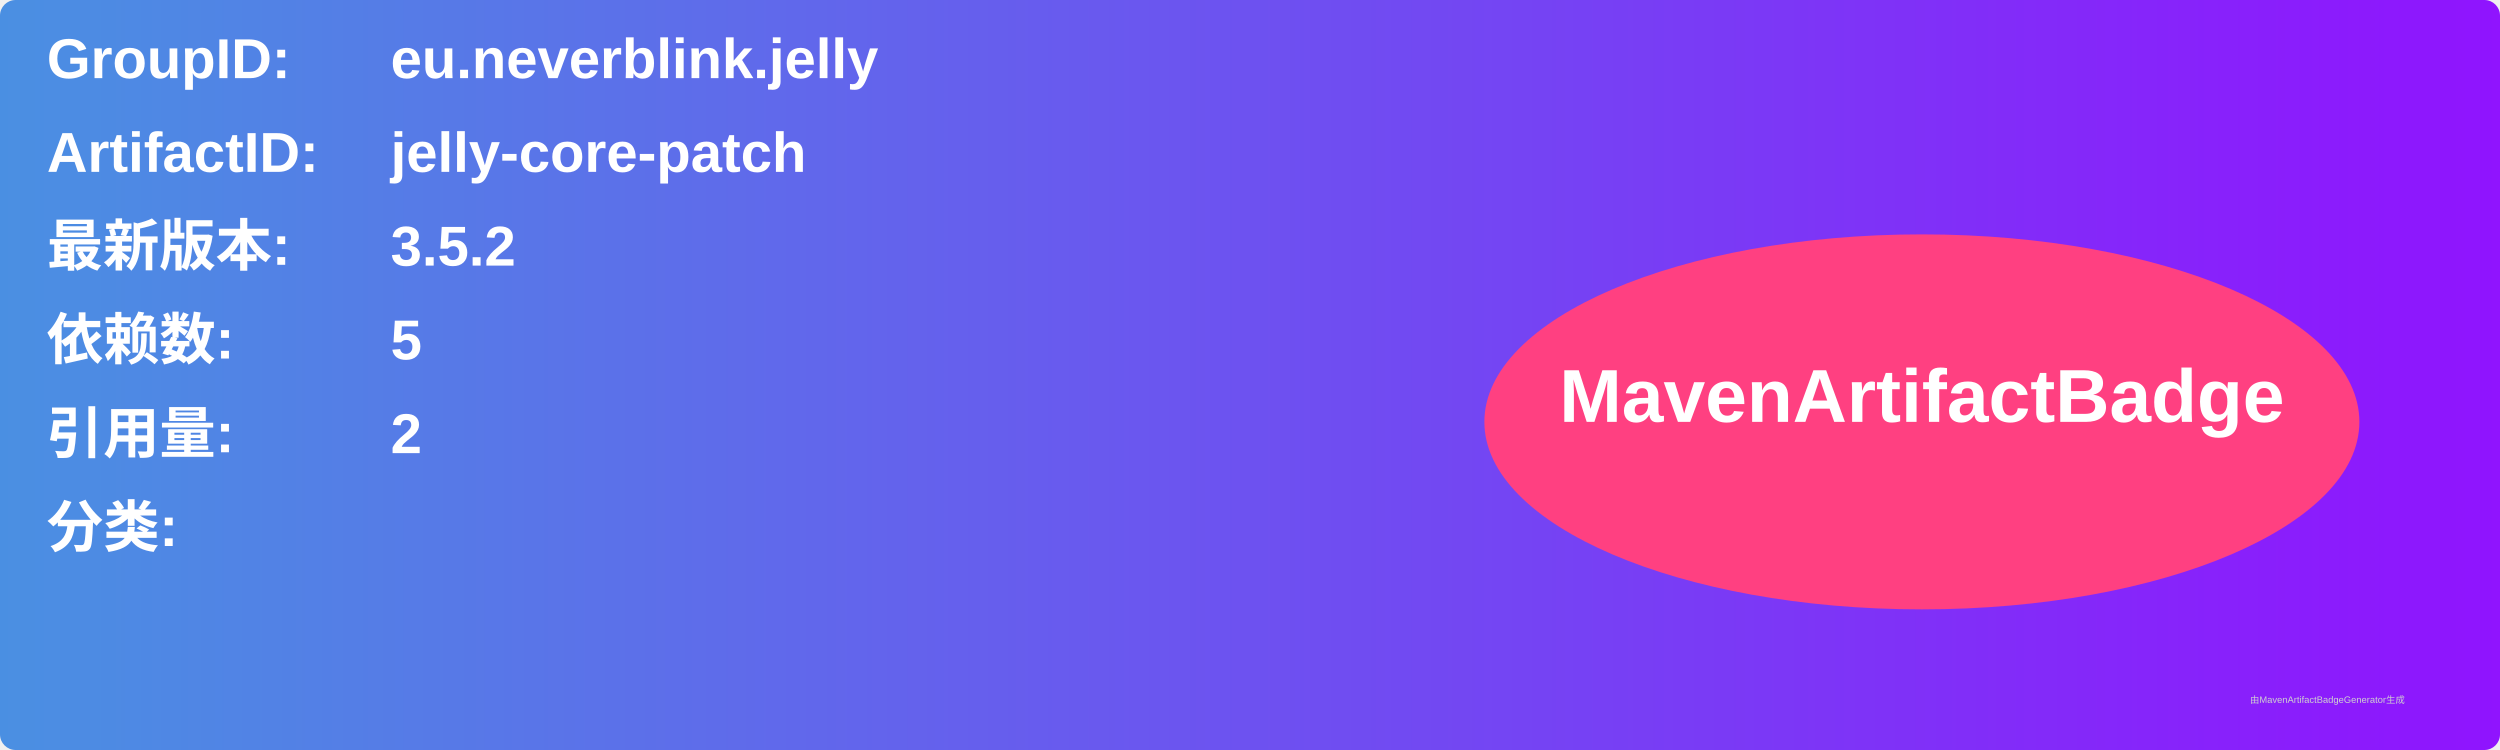
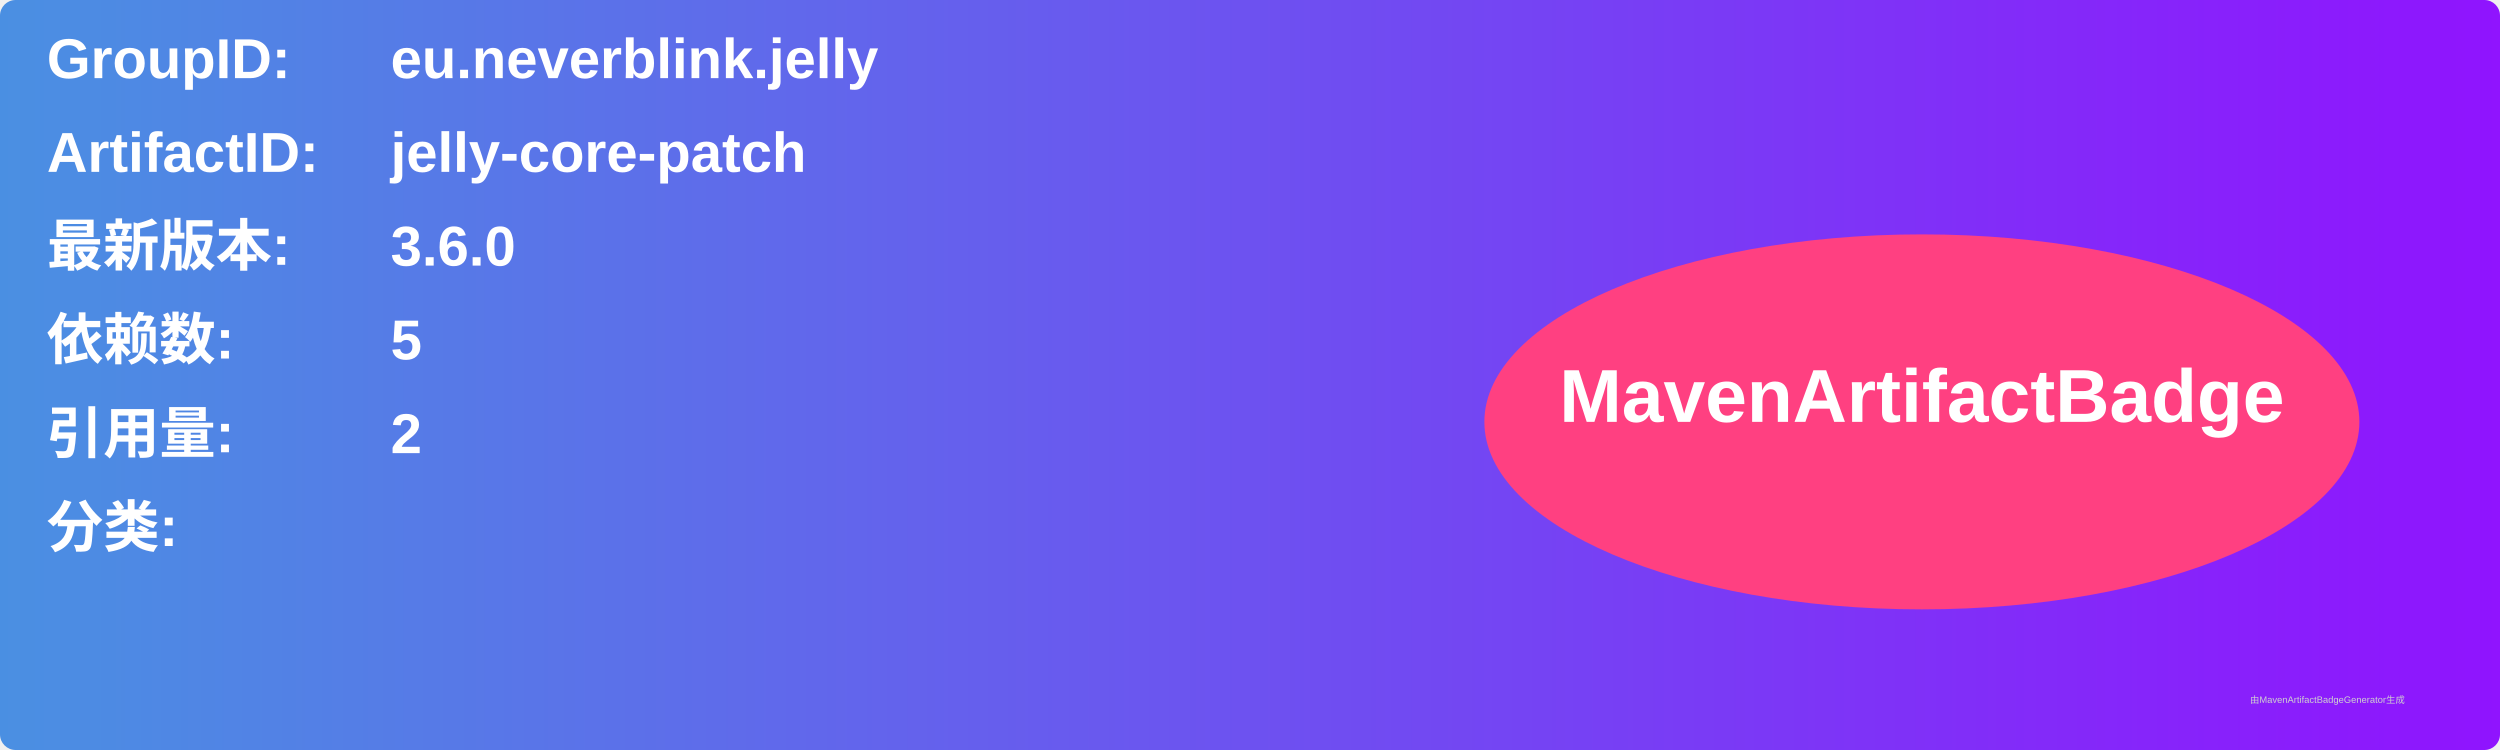
<svg xmlns="http://www.w3.org/2000/svg" width="800" height="240" viewBox="0 0 800 240">
  <linearGradient id="grad" x1="0%" y1="0%" x2="100%" y2="0%">
    <stop offset="0%" stop-color="#4a90e2" />
    <stop offset="100%" stop-color="#9013fe" />
  </linearGradient>
  <rect width="100%" height="100%" rx="5" ry="5" fill="url(#grad)" />
  <g transform="translate(15, 15)">
    <text x="0" y="10" font-family="Arial" font-size="18" fill="white" font-weight="bold" width="260">GroupID:</text>
    <text x="110" y="10" font-family="Arial" font-size="18" fill="white" font-weight="bold" width="460">eu.neverblink.jelly</text>
    <text x="0" y="40" font-family="Arial" font-size="18" fill="white" font-weight="bold" width="260">ArtifactID:</text>
    <text x="110" y="40" font-family="Arial" font-size="18" fill="white" font-weight="bold" width="460">jelly-core-patch</text>
    <text x="0" y="70" font-family="Arial" font-size="18" fill="white" font-weight="bold">最新版本:</text>
    <text x="110" y="70" font-family="Arial" font-size="18" fill="white" font-weight="bold">
-       <tspan font-weight="bold">3.5.2</tspan>
+       <tspan font-weight="bold">3.6.0</tspan>
    </text>
    <text x="0" y="100" font-family="Arial" font-size="18" fill="white" font-weight="bold">依赖数: </text>
    <text x="110" y="100" font-family="Arial" font-size="18" fill="white">
      <tspan font-weight="bold">5</tspan>
    </text>
    <text x="0" y="130" font-family="Arial" font-size="18" fill="white" font-weight="bold">引用量: </text>
    <text x="110" y="130" font-family="Arial" font-size="18" fill="white">
      <tspan font-weight="bold">2</tspan>
    </text>
    <text x="0" y="160" font-family="Arial" font-size="18" fill="white" font-weight="bold">分类:</text>
    <text x="10" y="190" font-family="Arial" font-size="10" fill="white">
      <tspan font-weight="bold" />
    </text>
    <ellipse cx="600" cy="120" rx="140" ry="60" fill="#ff4081" />
    <text x="600" y="120" text-anchor="middle" font-family="Arial" font-size="24" fill="white" font-weight="bold">MavenArtifactBadge</text>
  </g>
  <text x="720" y="225" font-family="Arial" font-size="3" fill="#d0d0d0">由MavenArtifactBadgeGenerator生成</text>
</svg>
